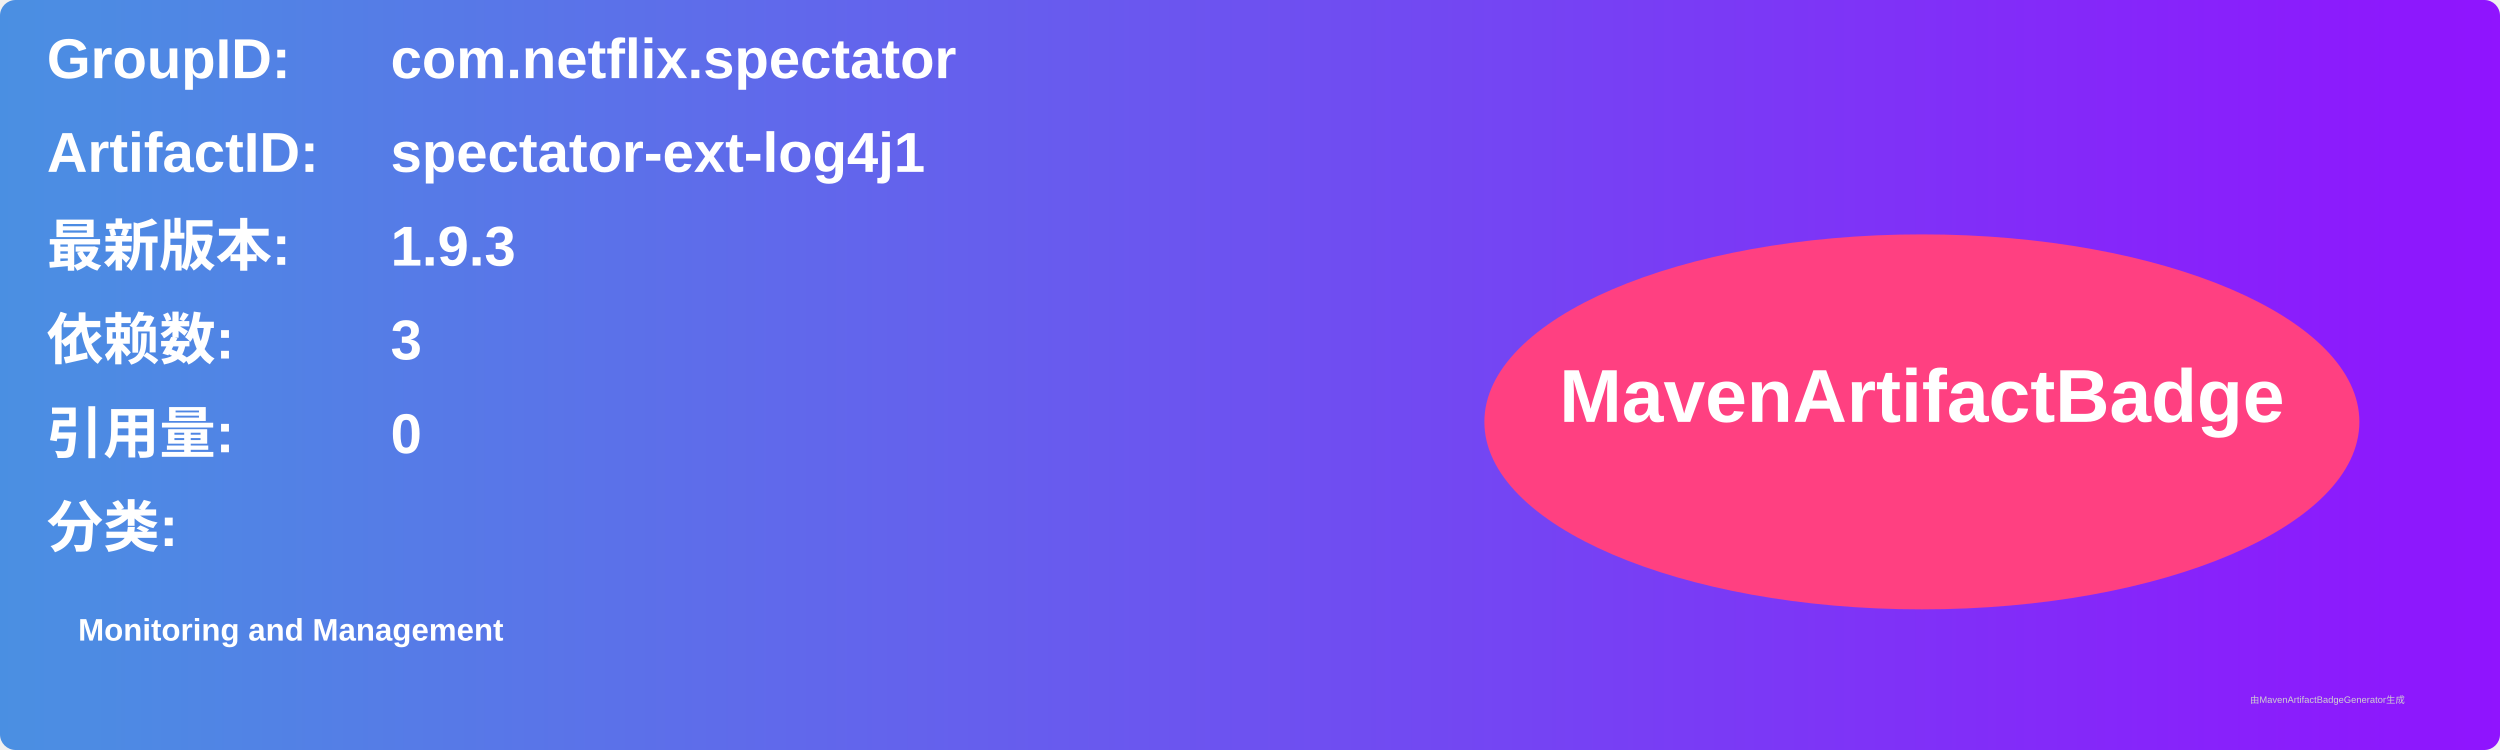
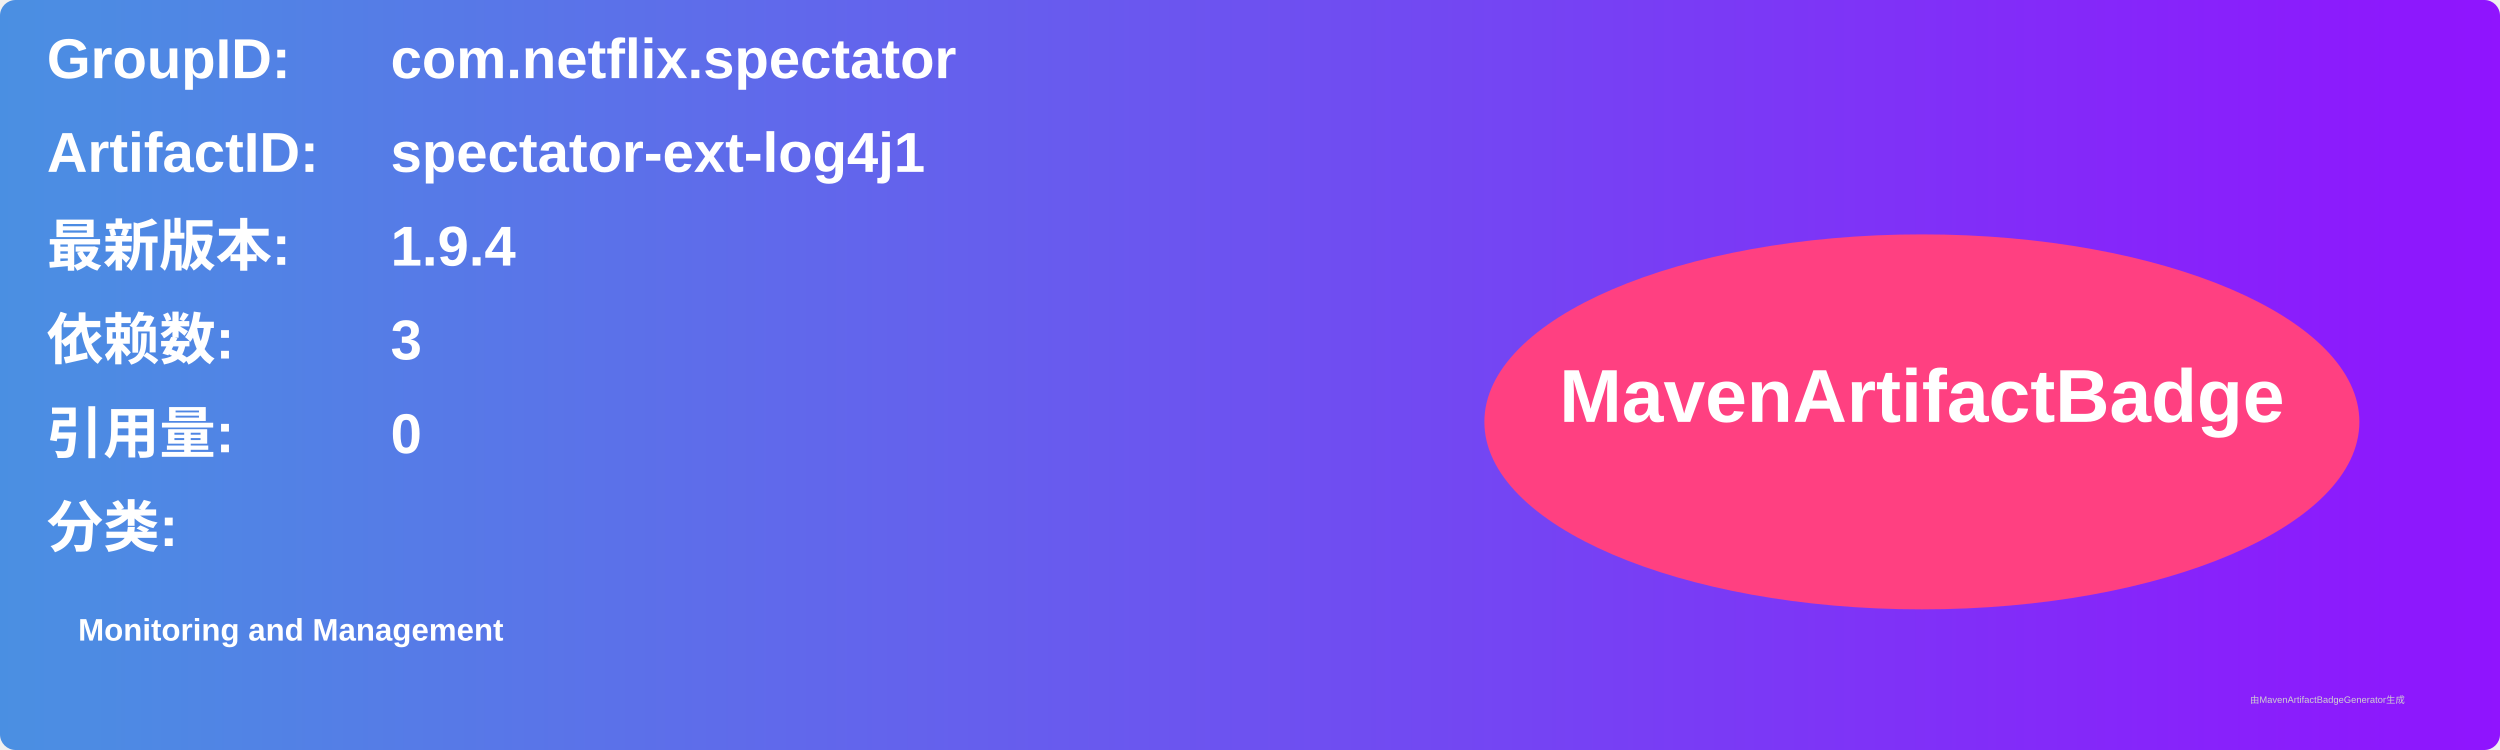
<svg xmlns="http://www.w3.org/2000/svg" width="800" height="240" viewBox="0 0 800 240">
  <linearGradient id="grad" x1="0%" y1="0%" x2="100%" y2="0%">
    <stop offset="0%" stop-color="#4a90e2" />
    <stop offset="100%" stop-color="#9013fe" />
  </linearGradient>
  <rect width="100%" height="100%" rx="5" ry="5" fill="url(#grad)" />
  <g transform="translate(15, 15)">
    <text x="0" y="10" font-family="Arial" font-size="18" fill="white" font-weight="bold" width="260">GroupID:</text>
    <text x="110" y="10" font-family="Arial" font-size="18" fill="white" font-weight="bold" width="460">com.netflix.spectator</text>
    <text x="0" y="40" font-family="Arial" font-size="18" fill="white" font-weight="bold" width="260">ArtifactID:</text>
    <text x="110" y="40" font-family="Arial" font-size="18" fill="white" font-weight="bold" width="460">spectator-ext-log4j1</text>
    <text x="0" y="70" font-family="Arial" font-size="18" fill="white" font-weight="bold">最新版本:</text>
    <text x="110" y="70" font-family="Arial" font-size="18" fill="white" font-weight="bold">
-       <tspan font-weight="bold">1.9.3</tspan>
+       <tspan font-weight="bold">1.9.4</tspan>
    </text>
    <text x="0" y="100" font-family="Arial" font-size="18" fill="white" font-weight="bold">依赖数: </text>
    <text x="110" y="100" font-family="Arial" font-size="18" fill="white">
      <tspan font-weight="bold">3</tspan>
    </text>
    <text x="0" y="130" font-family="Arial" font-size="18" fill="white" font-weight="bold">引用量: </text>
    <text x="110" y="130" font-family="Arial" font-size="18" fill="white">
      <tspan font-weight="bold">0</tspan>
    </text>
    <text x="0" y="160" font-family="Arial" font-size="18" fill="white" font-weight="bold">分类:</text>
    <text x="10" y="190" font-family="Arial" font-size="10" fill="white">
      <tspan font-weight="bold">Monitoring and Management</tspan>
    </text>
    <ellipse cx="600" cy="120" rx="140" ry="60" fill="#ff4081" />
    <text x="600" y="120" text-anchor="middle" font-family="Arial" font-size="24" fill="white" font-weight="bold">MavenArtifactBadge</text>
  </g>
  <text x="720" y="225" font-family="Arial" font-size="3" fill="#d0d0d0">由MavenArtifactBadgeGenerator生成</text>
</svg>
